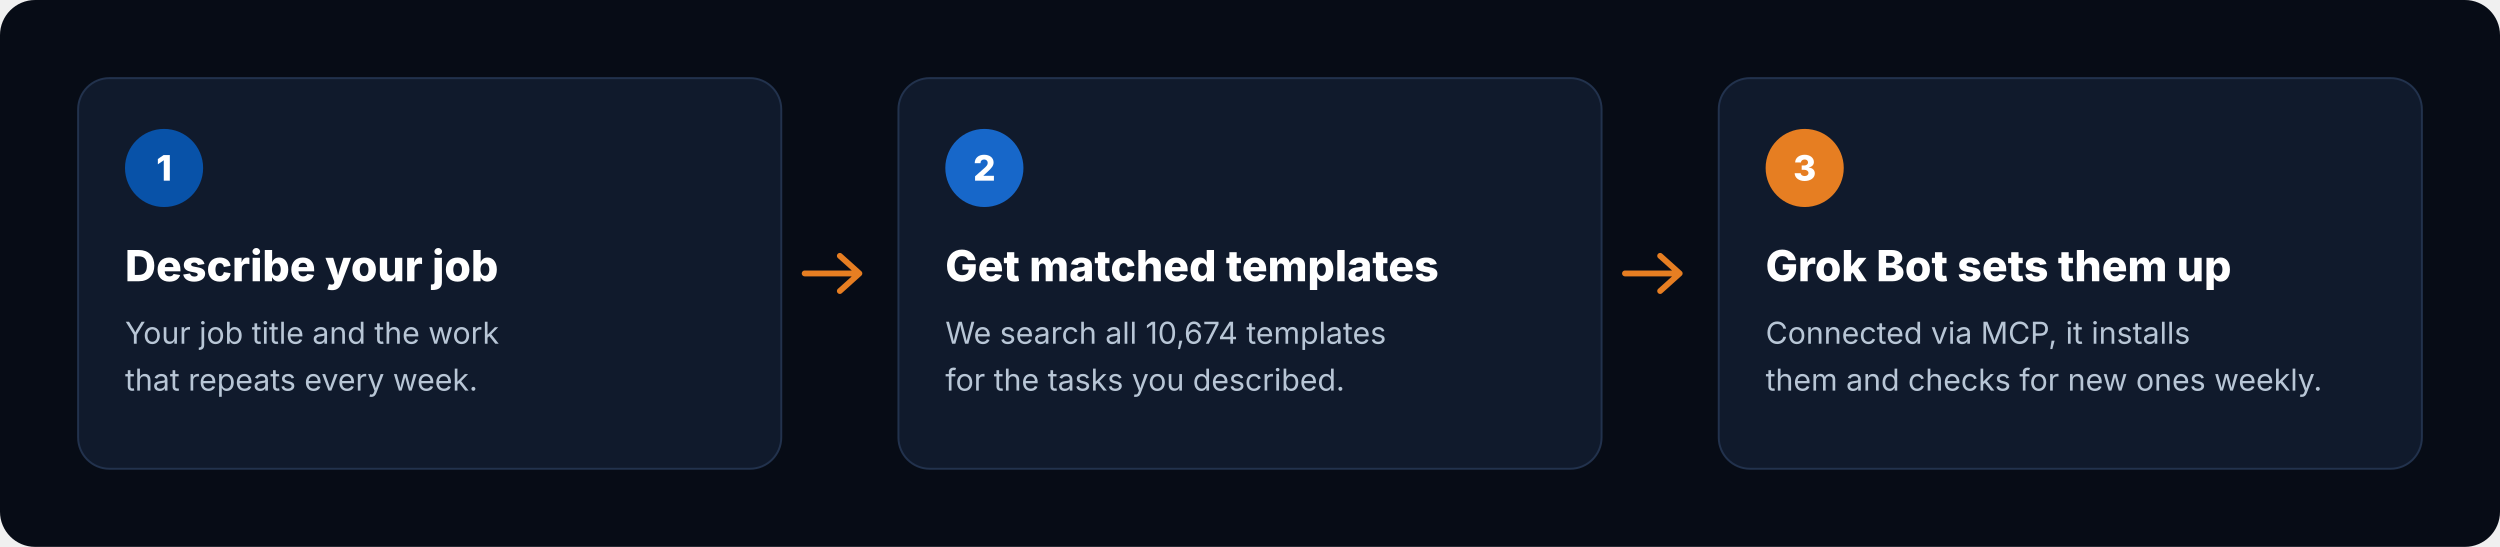
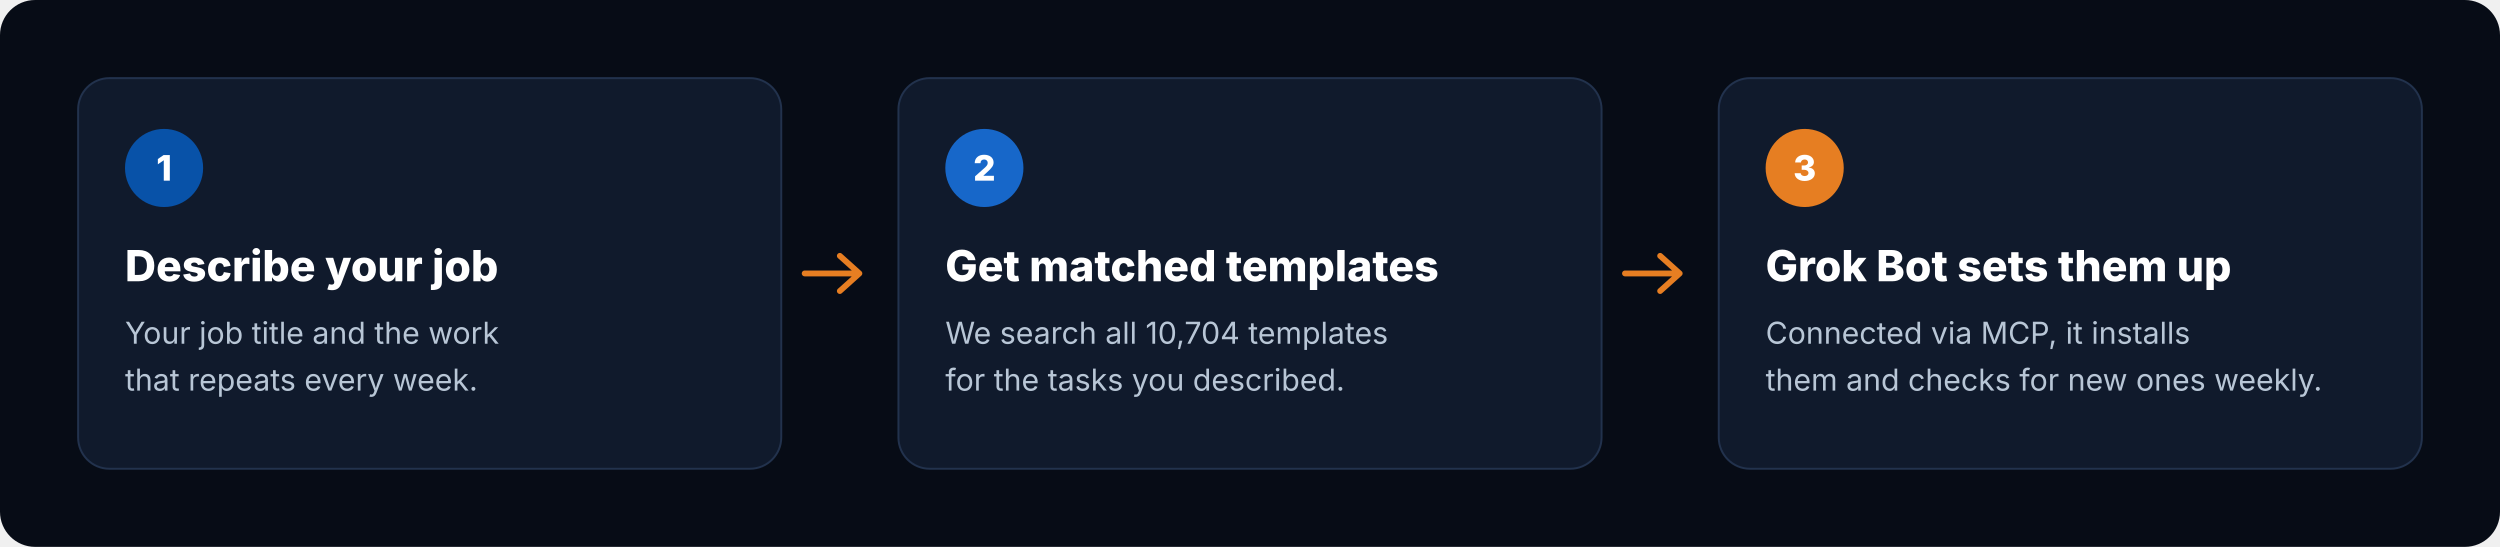
<svg xmlns="http://www.w3.org/2000/svg" viewBox="0 0 1280 280" width="1280" height="280" role="img" aria-label="How it works: describe your job, get matched templates, Grok Bot sets them up">
  <rect width="1280" height="280" rx="18" fill="#070C16" />
  <g transform="translate(40 40)">
    <rect width="360" height="200" rx="16" fill="#101A2C" stroke="#22324D" />
    <circle cx="44" cy="46" r="20" fill="#0852A8" />
    <text x="44" y="52.5" text-anchor="middle" font-family="Inter, -apple-system, 'Segoe UI', Helvetica, Arial, sans-serif" font-size="18" font-weight="800" fill="#FFFFFF">1</text>
    <text x="24" y="104" font-family="Inter, -apple-system, 'Segoe UI', Helvetica, Arial, sans-serif" font-size="22" font-weight="800" fill="#FFFFFF">Describe your job</text>
    <text x="24" y="136" font-family="Inter, -apple-system, 'Segoe UI', Helvetica, Arial, sans-serif" font-size="15.5" fill="#B8C6D6">Your job title and the work</text>
    <text x="24" y="160" font-family="Inter, -apple-system, 'Segoe UI', Helvetica, Arial, sans-serif" font-size="15.5" fill="#B8C6D6">that repeats every week.</text>
  </g>
  <path d="M412 140 h28 m-10 -9 l10 9 -10 9" fill="none" stroke="#E67E22" stroke-width="3" stroke-linecap="round" stroke-linejoin="round" />
  <g transform="translate(460 40)">
    <rect width="360" height="200" rx="16" fill="#101A2C" stroke="#22324D" />
    <circle cx="44" cy="46" r="20" fill="#1767C9" />
    <text x="44" y="52.5" text-anchor="middle" font-family="Inter, -apple-system, 'Segoe UI', Helvetica, Arial, sans-serif" font-size="18" font-weight="800" fill="#FFFFFF">2</text>
    <text x="24" y="104" font-family="Inter, -apple-system, 'Segoe UI', Helvetica, Arial, sans-serif" font-size="22" font-weight="800" fill="#FFFFFF">Get matched templates</text>
-     <text x="24" y="136" font-family="Inter, -apple-system, 'Segoe UI', Helvetica, Arial, sans-serif" font-size="15.5" fill="#B8C6D6">We search all 10,674 templates</text>
+     <text x="24" y="136" font-family="Inter, -apple-system, 'Segoe UI', Helvetica, Arial, sans-serif" font-size="15.5" fill="#B8C6D6">We search all 10,704 templates</text>
    <text x="24" y="160" font-family="Inter, -apple-system, 'Segoe UI', Helvetica, Arial, sans-serif" font-size="15.5" fill="#B8C6D6">for the tasks you described.</text>
  </g>
  <path d="M832 140 h28 m-10 -9 l10 9 -10 9" fill="none" stroke="#E67E22" stroke-width="3" stroke-linecap="round" stroke-linejoin="round" />
  <g transform="translate(880 40)">
    <rect width="360" height="200" rx="16" fill="#101A2C" stroke="#22324D" />
    <circle cx="44" cy="46" r="20" fill="#E67E22" />
    <text x="44" y="52.5" text-anchor="middle" font-family="Inter, -apple-system, 'Segoe UI', Helvetica, Arial, sans-serif" font-size="18" font-weight="800" fill="#FFFFFF">3</text>
    <text x="24" y="104" font-family="Inter, -apple-system, 'Segoe UI', Helvetica, Arial, sans-serif" font-size="22" font-weight="800" fill="#FFFFFF">Grok Bot sets them up</text>
    <text x="24" y="136" font-family="Inter, -apple-system, 'Segoe UI', Helvetica, Arial, sans-serif" font-size="15.5" fill="#B8C6D6">Connected via MCP, it installs</text>
    <text x="24" y="160" font-family="Inter, -apple-system, 'Segoe UI', Helvetica, Arial, sans-serif" font-size="15.5" fill="#B8C6D6">them and checks for new ones weekly.</text>
  </g>
</svg>
